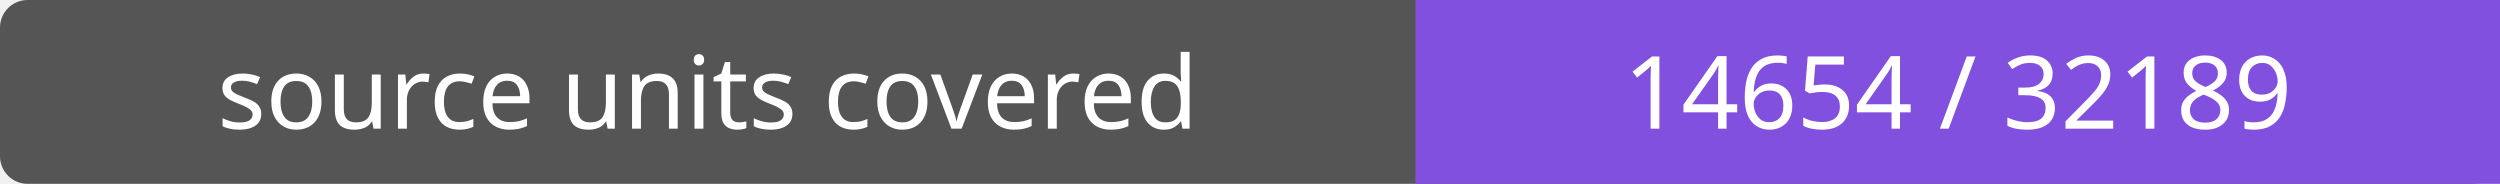
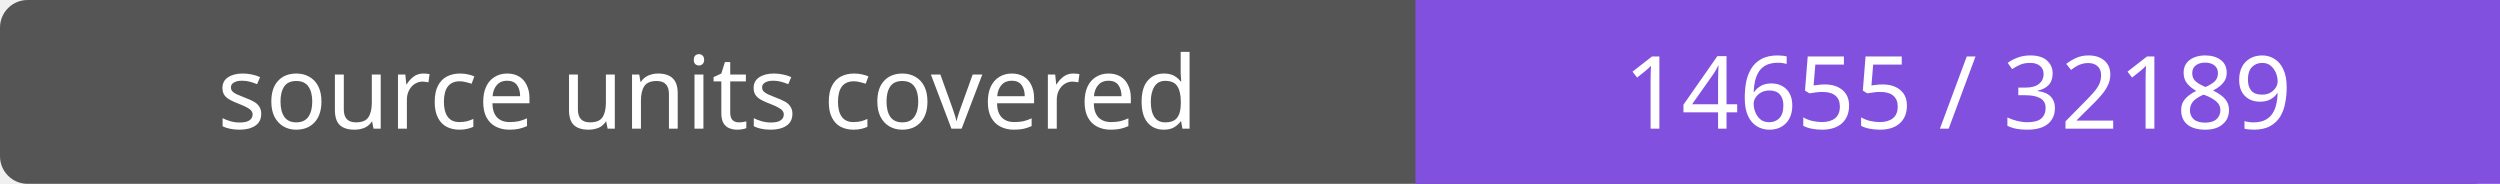
- <svg xmlns="http://www.w3.org/2000/svg" width="272" height="20" role="img" aria-label="source units covered: 14654 / 32189">
+ <svg xmlns="http://www.w3.org/2000/svg" width="272" height="20" role="img" aria-label="source units covered: 14655 / 32189">
  <rect width="272" height="20" rx="3" fill="#555" />
  <path fill="#8250df" d="M154 0h118v20H154z" />
  <g fill="#fff" text-anchor="middle" font-family="Verdana,sans-serif" font-size="11">
    <text x="77.0" y="14">source units covered</text>
-     <text x="213.0" y="14">14654 / 32189</text>
+     <text x="213.0" y="14">14655 / 32189</text>
  </g>
</svg>
